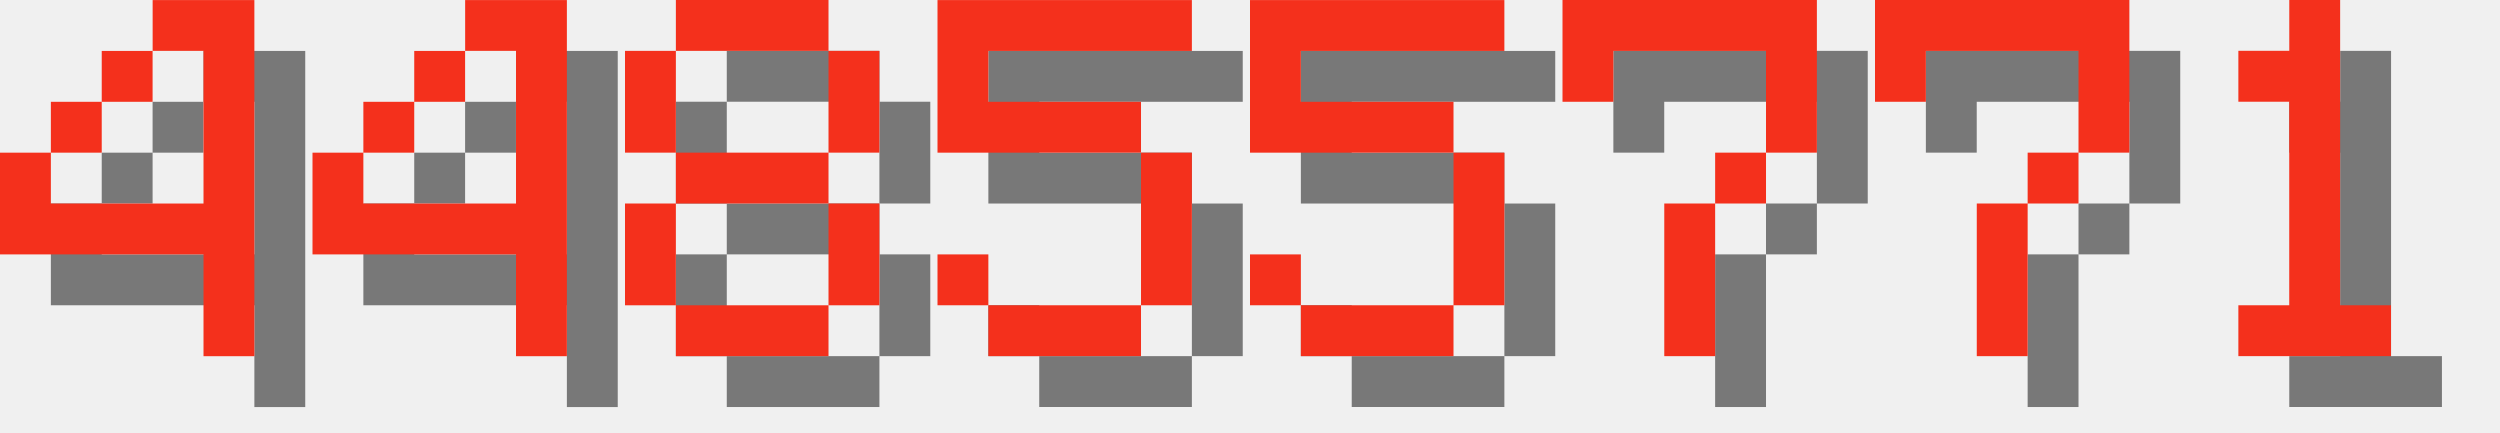
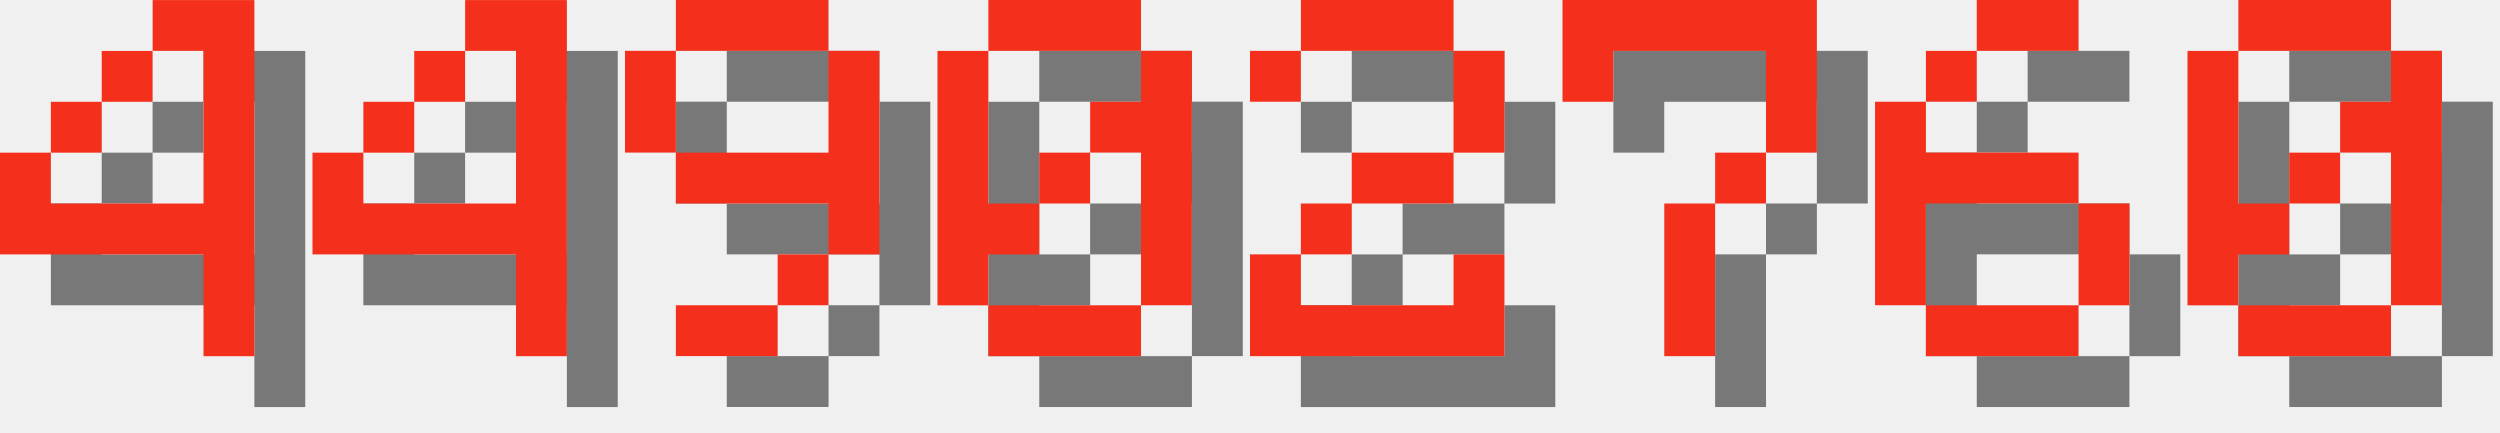
<svg xmlns="http://www.w3.org/2000/svg" version="1.1" width="208.0" height="36">
  <style>
        .text-foreground {
            fill: #F4301C;
        }
        .text-shadow {
            fill: #000000;
            fill-opacity: 0.5;
        }
    </style>
  <g class="digit" id="digit_4" transform="translate(0.0, 0), scale(4)">
    <path id="digit_4_shadow" class="text-shadow" d="m4.233 1.058v1.058h1.058v3.175h-3.175v-1.058h-1.058v2.117h4.233v2.117h1.058v-7.408h-2.117zm-2.117 3.175h1.058v-1.058h-1.058v1.058zm1.058-1.058h1.058v-1.058h-1.058v1.058z" fill-opacity=".5" style="paint-order:stroke fill markers" />
    <path id="digit_4_fg" class="text-foreground" d="m3.175 0v1.058h1.058v3.175h-3.175v-1.058h-1.058v2.117h4.233v2.117h1.058v-7.408h-2.117zm-2.117 3.175h1.058v-1.058h-1.058v1.058zm1.058-1.058h1.058v-1.058h-1.058v1.058z" fill="#fff" style="paint-order:stroke fill markers" />
  </g>
  <g class="digit" id="digit_4" transform="translate(26.0, 0), scale(4)">
    <path id="digit_4_shadow" class="text-shadow" d="m4.233 1.058v1.058h1.058v3.175h-3.175v-1.058h-1.058v2.117h4.233v2.117h1.058v-7.408h-2.117zm-2.117 3.175h1.058v-1.058h-1.058v1.058zm1.058-1.058h1.058v-1.058h-1.058v1.058z" fill-opacity=".5" style="paint-order:stroke fill markers" />
    <path id="digit_4_fg" class="text-foreground" d="m3.175 0v1.058h1.058v3.175h-3.175v-1.058h-1.058v2.117h4.233v2.117h1.058v-7.408h-2.117zm-2.117 3.175h1.058v-1.058h-1.058v1.058zm1.058-1.058h1.058v-1.058h-1.058v1.058z" fill="#fff" style="paint-order:stroke fill markers" />
  </g>
-   <g class="digit" id="digit_8" transform="translate(52.0, 0), scale(4)">
-     <path id="digit_8_shadow" class="text-shadow" d="m2.117 1.058v1.058h3.175v-1.058h-3.175zm3.175 1.058v2.117h1.058v-2.117h-1.058zm0 2.117h-3.175v1.058h3.175v-1.058zm0 1.058v2.117h1.058v-2.117h-1.058zm0 2.117h-3.175v1.058h3.175v-1.058zm-3.175 0v-2.117h-1.058v2.117h1.058zm0-3.175v-2.117h-1.058v2.117h1.058z" fill-opacity=".5" style="paint-order:stroke fill markers" />
-     <path id="digit_8_fg" class="text-foreground" d="m1.058 0v1.058h3.175v-1.058h-3.175zm3.175 1.058v2.117h1.058v-2.117h-1.058zm0 2.117h-3.175v1.058h3.175v-1.058zm0 1.058v2.117h1.058v-2.117h-1.058zm0 2.117h-3.175v1.058h3.175v-1.058zm-3.175 0v-2.117h-1.058v2.117h1.058zm0-3.175v-2.117h-1.058v2.117h1.058z" fill="#fff" style="paint-order:stroke fill markers" />
+   <g class="digit" id="digit_9" transform="translate(52.0, 0), scale(4)">
+     <path id="digit_9_shadow" class="text-shadow" d="m2.117 1.058v1.058h3.175v-1.058h-3.175zm3.175 1.058v2.117h-3.175v1.058h3.175v1.058h1.058v-4.233h-1.058zm0 4.233h-1.058v1.058h1.058v-1.058zm-1.058 1.058h-2.117v1.058h2.117v-1.058zm-2.117-3.175v-2.117h-1.058v2.117h1.058z" fill-opacity=".5" style="paint-order:stroke fill markers" />
+     <path id="digit_9_fg" class="text-foreground" d="m1.058 0v1.058h3.175v-1.058h-3.175zm3.175 1.058v2.117h-3.175v1.058h3.175v1.058h1.058v-4.233h-1.058zm0 4.233h-1.058v1.058h1.058v-1.058zm-1.058 1.058h-2.117v1.058h2.117v-1.058zm-2.117-3.175v-2.117h-1.058v2.117h1.058z" fill="#fff" style="paint-order:stroke fill markers" />
  </g>
-   <g class="digit" id="digit_5" transform="translate(78.0, 0), scale(4)">
-     <path id="digit_5_shadow" class="text-shadow" d="m1.058 1.058v3.175h4.233v3.175h-3.175v-1.058h-1.058v1.058h1.058v1.058h3.175v-1.058h1.058v-3.175h-1.058v-1.058h-3.175v-1.058h4.233v-1.058h-5.292z" fill-opacity=".5" style="paint-order:stroke fill markers" />
-     <path id="digit_5_fg" class="text-foreground" d="m0 0v3.175h4.233v3.175h-3.175v-1.058h-1.058v1.058h1.058v1.058h3.175v-1.058h1.058v-3.175h-1.058v-1.058h-3.175v-1.058h4.233v-1.058h-5.292z" fill="#fff" style="paint-order:stroke fill markers" />
+   <g class="digit" id="digit_0" transform="translate(78.0, 0), scale(4)">
+     <path id="digit_0_shadow" class="text-shadow" d="m2.117 1.058v1.058h3.175v-1.058h-3.175zm3.175 1.058v1.058h-1.058v1.058h1.058v3.175h1.058v-5.292h-1.058zm0 5.292h-3.175v1.058h3.175v-1.058zm-3.175 0v-1.058h1.058v-1.058h-1.058v-3.175h-1.058v5.292h1.058zm1.058-2.117h1.058v-1.058h-1.058v1.058z" fill-opacity=".5" style="paint-order:stroke fill markers" />
+     <path id="digit_0_fg" class="text-foreground" d="m1.058 0v1.058h3.175v-1.058h-3.175zm3.175 1.058v1.058h-1.058v1.058h1.058v3.175h1.058v-5.292h-1.058zm0 5.292h-3.175v1.058h3.175v-1.058zm-3.175 0v-1.058h1.058v-1.058h-1.058v-3.175h-1.058v5.292h1.058zm1.058-2.117h1.058v-1.058h-1.058v1.058z" fill="#fff" style="paint-order:stroke fill markers" />
  </g>
-   <g class="digit" id="digit_5" transform="translate(104.0, 0), scale(4)">
-     <path id="digit_5_shadow" class="text-shadow" d="m1.058 1.058v3.175h4.233v3.175h-3.175v-1.058h-1.058v1.058h1.058v1.058h3.175v-1.058h1.058v-3.175h-1.058v-1.058h-3.175v-1.058h4.233v-1.058h-5.292z" fill-opacity=".5" style="paint-order:stroke fill markers" />
-     <path id="digit_5_fg" class="text-foreground" d="m0 0v3.175h4.233v3.175h-3.175v-1.058h-1.058v1.058h1.058v1.058h3.175v-1.058h1.058v-3.175h-1.058v-1.058h-3.175v-1.058h4.233v-1.058h-5.292z" fill="#fff" style="paint-order:stroke fill markers" />
+   <g class="digit" id="digit_2" transform="translate(104.0, 0), scale(4)">
+     <path id="digit_2_shadow" class="text-shadow" d="m1.058 2.117v1.058h1.058v-1.058h3.175v2.117h-2.117v1.058h-1.058v1.058h-1.058v2.117h5.292v-2.117h-1.058v1.058h-3.175v-1.058h1.058v-1.058h2.117v-1.058h1.058v-2.117h-1.058v-1.058h-3.175v1.058h-1.058z" fill-opacity=".5" style="paint-order:stroke fill markers" />
+     <path id="digit_2_fg" class="text-foreground" d="m0 1.058v1.058h1.058v-1.058h3.175v2.117h-2.117v1.058h-1.058v1.058h-1.058v2.117h5.292v-2.117h-1.058v1.058h-3.175v-1.058h1.058v-1.058h2.117v-1.058h1.058v-2.117h-1.058v-1.058h-3.175v1.058h-1.058z" fill="#fff" style="paint-order:stroke fill markers" />
  </g>
  <g class="digit" id="digit_7" transform="translate(130.0, 0), scale(4)">
    <path id="digit_7_shadow" class="text-shadow" d="m1.058 1.058 2e-6 2.117h1.058v-1.058h3.175v1.058l2e-7 1.058h-1.058v1.058h-1.058l4e-7 3.175 1.058 1e-7v-3.175h1.058v-1.058h1.058l5e-7 -1.058v-2.117z" fill-opacity=".5" style="paint-order:stroke fill markers" />
    <path id="digit_7_fg" class="text-foreground" d="m0 0 2e-6 2.117h1.058v-1.058h3.175v1.058l2e-7 1.058h-1.058v1.058h-1.058l4e-7 3.175 1.058 1e-7v-3.175h1.058v-1.058h1.058l5e-7 -1.058v-2.117z" fill="#fff" style="paint-order:stroke fill markers" />
  </g>
-   <g class="digit" id="digit_7" transform="translate(156.0, 0), scale(4)">
-     <path id="digit_7_shadow" class="text-shadow" d="m1.058 1.058 2e-6 2.117h1.058v-1.058h3.175v1.058l2e-7 1.058h-1.058v1.058h-1.058l4e-7 3.175 1.058 1e-7v-3.175h1.058v-1.058h1.058l5e-7 -1.058v-2.117z" fill-opacity=".5" style="paint-order:stroke fill markers" />
-     <path id="digit_7_fg" class="text-foreground" d="m0 0 2e-6 2.117h1.058v-1.058h3.175v1.058l2e-7 1.058h-1.058v1.058h-1.058l4e-7 3.175 1.058 1e-7v-3.175h1.058v-1.058h1.058l5e-7 -1.058v-2.117z" fill="#fff" style="paint-order:stroke fill markers" />
+   <g class="digit" id="digit_6" transform="translate(156.0, 0), scale(4)">
+     <path id="digit_6_shadow" class="text-shadow" d="m3.175 1.058v1.058h2.117v-1.058h-2.117zm0 1.058h-1.058v1.058h1.058v-1.058zm-1.058 1.058h-1.058v4.233h1.058v-2.117h3.175v-1.058h-3.175v-1.058zm3.175 2.117v2.117h1.058v-2.117h-1.058zm0 2.117h-3.175v1.058h3.175v-1.058z" fill-opacity=".5" style="paint-order:stroke fill markers" />
+     <path id="digit_6_fg" class="text-foreground" d="m2.117 0v1.058h2.117v-1.058h-2.117zm0 1.058h-1.058v1.058h1.058v-1.058zm-1.058 1.058h-1.058v4.233h1.058v-2.117h3.175v-1.058h-3.175v-1.058zm3.175 2.117v2.117h1.058v-2.117h-1.058zm0 2.117h-3.175v1.058h3.175v-1.058z" fill="#fff" style="paint-order:stroke fill markers" />
  </g>
-   <g class="digit" id="digit_1" transform="translate(182.0, 0), scale(4)">
-     <path id="digit_1_shadow" class="text-shadow" d="m2.117 2.117v1.058h1.058v4.233h-1.058v1.058h3.175v-1.058h-1.058v-6.35h-1.058v1.058h-1.058z" fill-opacity=".5" style="paint-order:stroke fill markers" />
-     <path id="digit_1_fg" class="text-foreground" d="m1.058 1.058v1.058h1.058v4.233h-1.058v1.058h3.175v-1.058h-1.058v-6.35h-1.058v1.058h-1.058z" fill="#fff" style="paint-order:stroke fill markers" />
+   <g class="digit" id="digit_0" transform="translate(182.0, 0), scale(4)">
+     <path id="digit_0_shadow" class="text-shadow" d="m2.117 1.058v1.058h3.175v-1.058h-3.175zm3.175 1.058v1.058h-1.058v1.058h1.058v3.175h1.058v-5.292h-1.058zm0 5.292h-3.175v1.058h3.175v-1.058zm-3.175 0v-1.058h1.058v-1.058h-1.058v-3.175h-1.058v5.292h1.058zm1.058-2.117h1.058v-1.058h-1.058v1.058z" fill-opacity=".5" style="paint-order:stroke fill markers" />
+     <path id="digit_0_fg" class="text-foreground" d="m1.058 0v1.058h3.175v-1.058h-3.175zm3.175 1.058v1.058h-1.058v1.058h1.058v3.175h1.058v-5.292h-1.058zm0 5.292h-3.175v1.058h3.175v-1.058zm-3.175 0v-1.058h1.058v-1.058h-1.058v-3.175h-1.058v5.292h1.058zm1.058-2.117h1.058v-1.058h-1.058v1.058z" fill="#fff" style="paint-order:stroke fill markers" />
  </g>
</svg>
